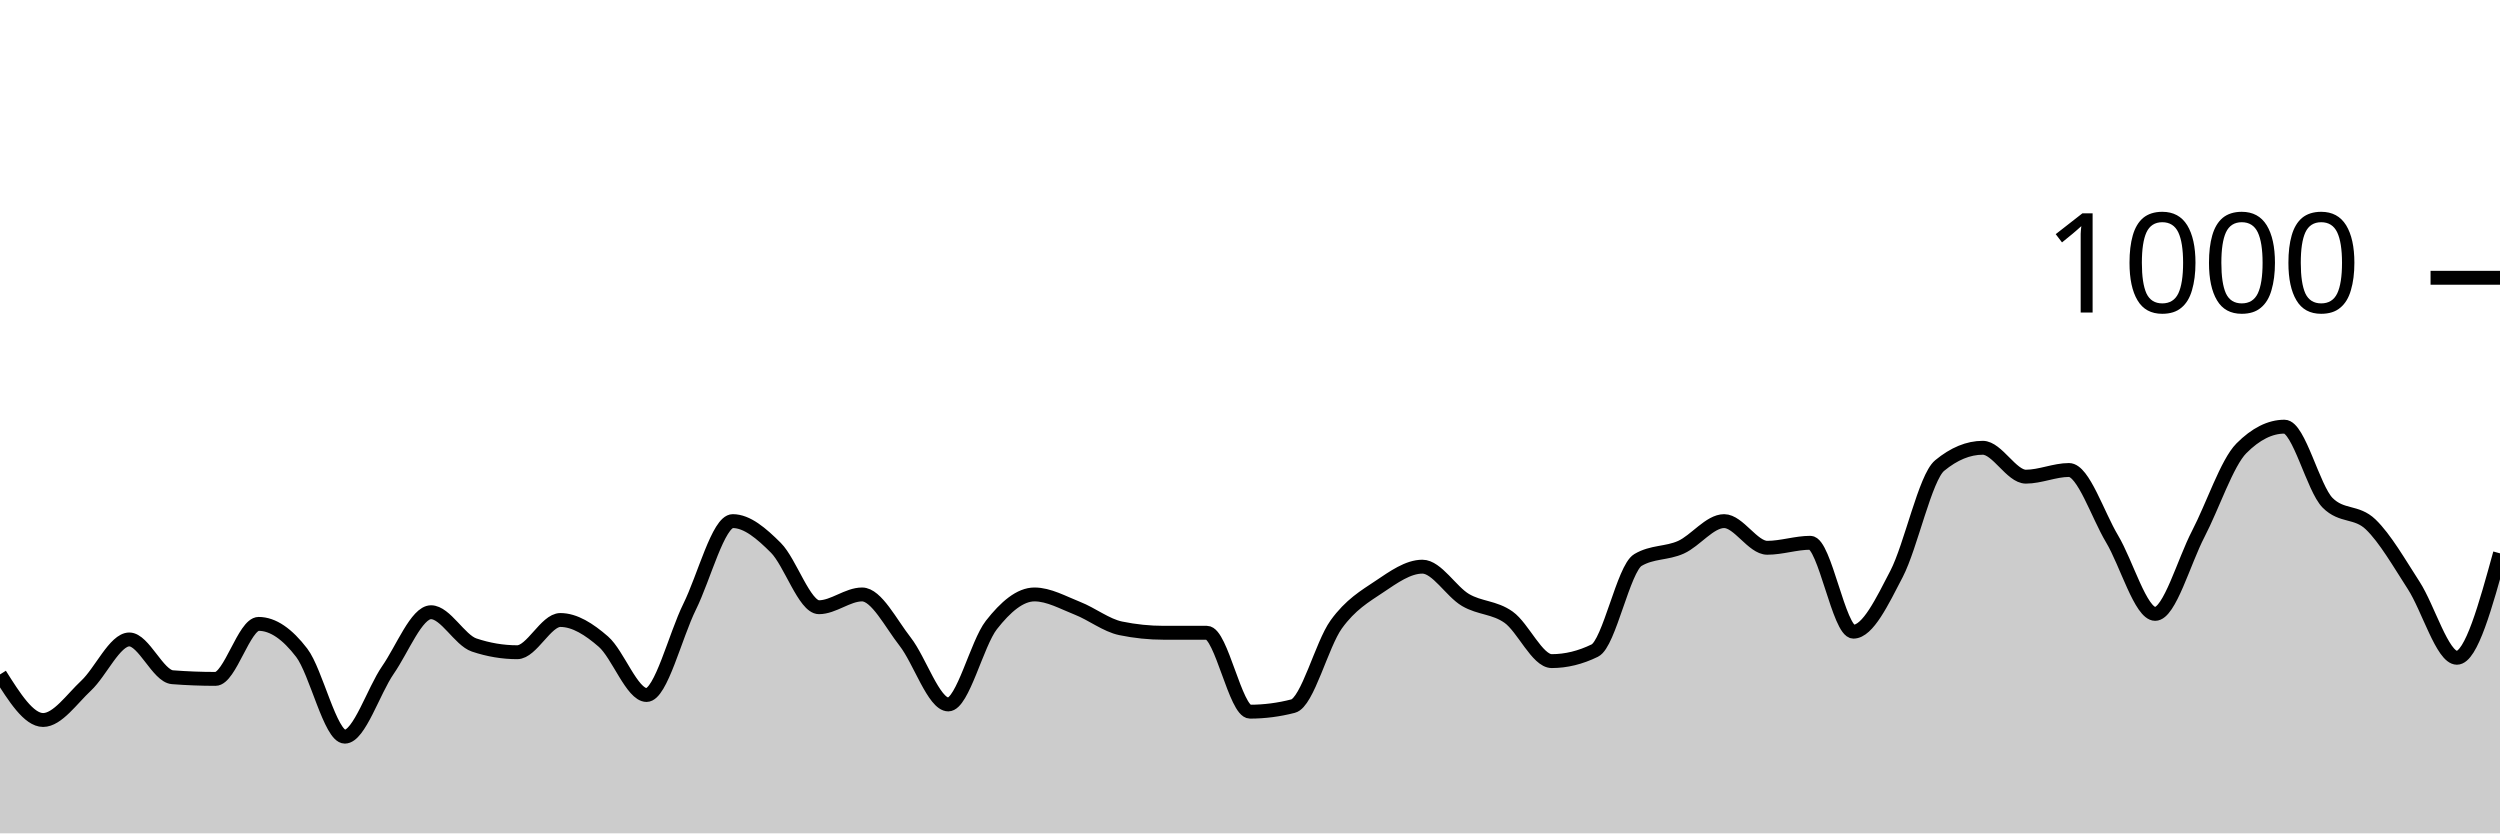
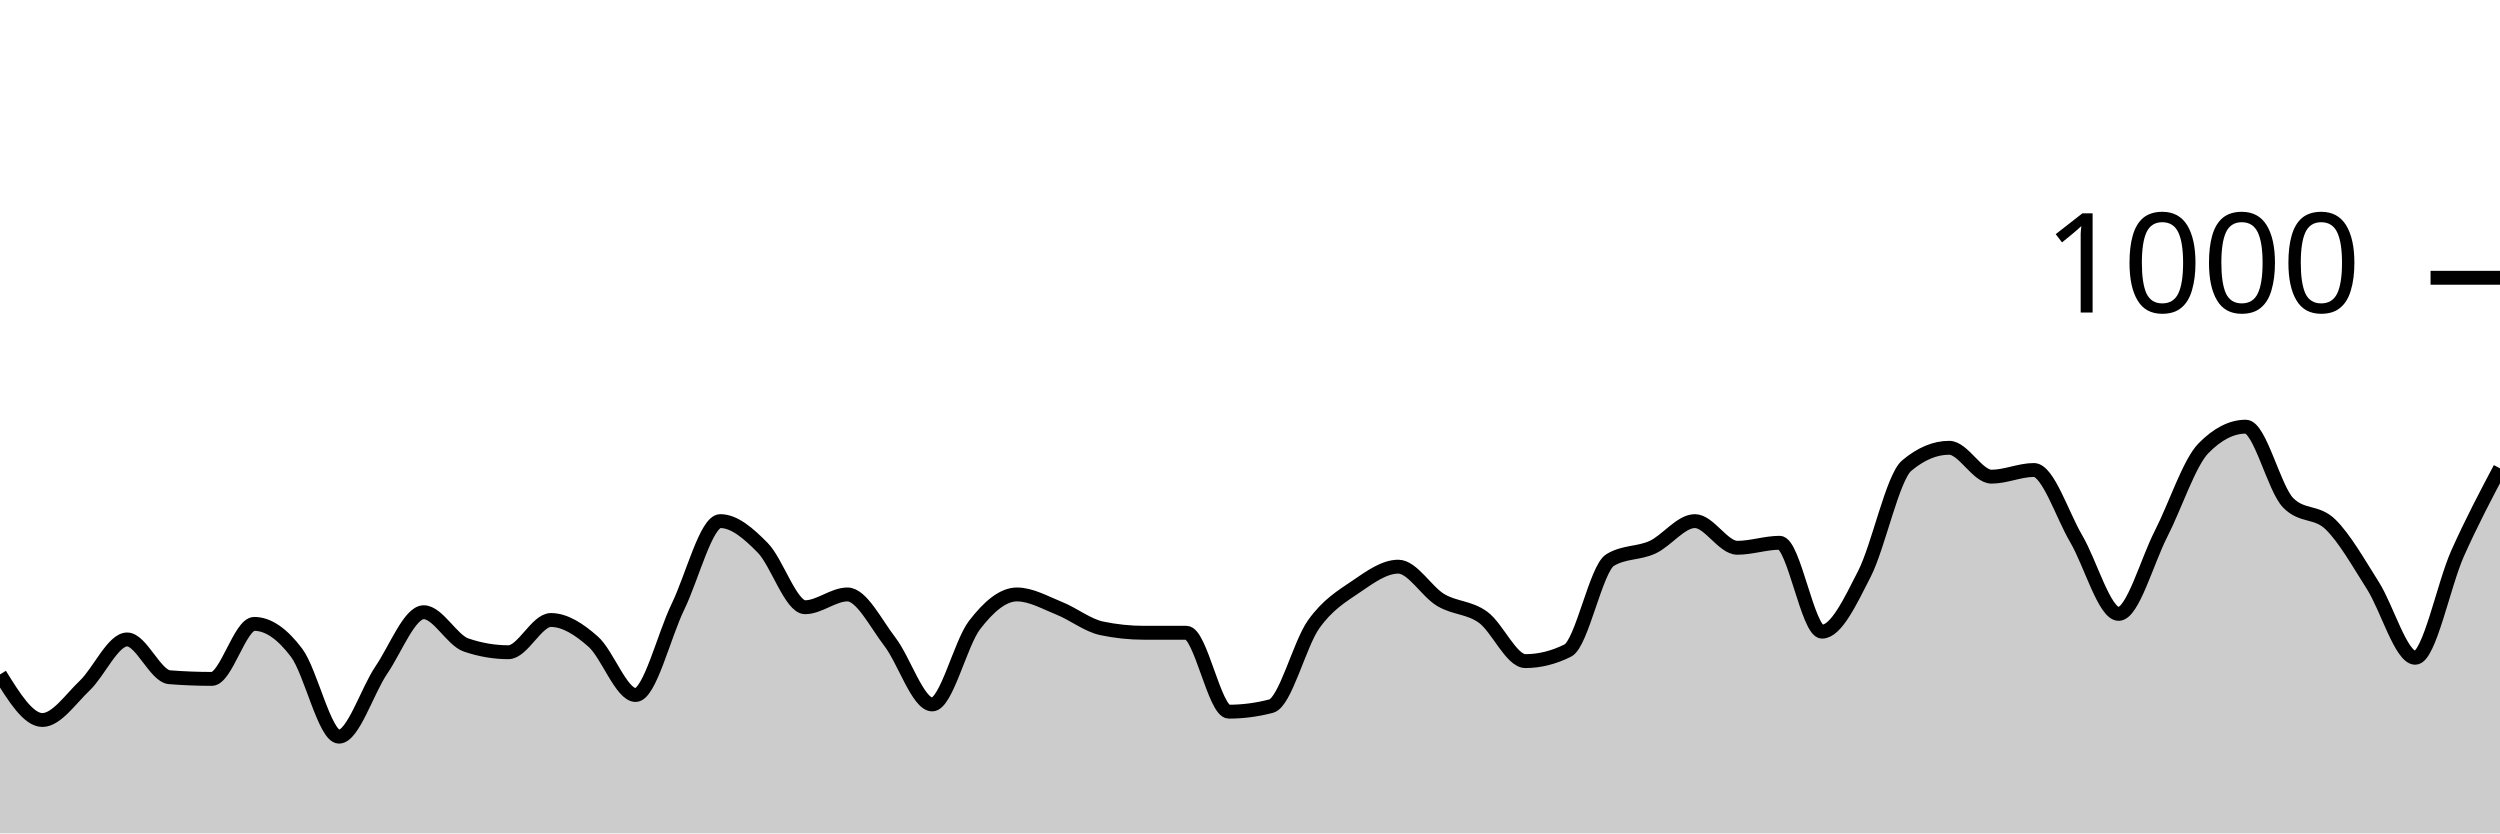
<svg xmlns="http://www.w3.org/2000/svg" viewBox="0 0 180 60">
  <g transform="translate(0,20)">
-     <path class="area" fill="rgba(0, 0, 0, 0.2)" d="M0,28.56C1.034,30.2,2.069,31.84,3.103,31.84C4.138,31.84,5.172,30.327,6.207,29.36C7.241,28.393,8.276,26.04,9.31,26.04C10.345,26.04,11.379,28.68,12.414,28.76C13.448,28.84,14.483,28.88,15.517,28.88C16.552,28.88,17.586,24.92,18.621,24.92C19.655,24.92,20.69,25.647,21.724,27C22.759,28.353,23.793,33.04,24.828,33.04C25.862,33.04,26.897,29.733,27.931,28.24C28.966,26.747,30,24.08,31.034,24.08C32.069,24.08,33.103,26.093,34.138,26.44C35.172,26.787,36.207,26.96,37.241,26.96C38.276,26.96,39.31,24.64,40.345,24.64C41.379,24.64,42.414,25.3,43.448,26.2C44.483,27.1,45.517,30.04,46.552,30.04C47.586,30.04,48.621,25.767,49.655,23.68C50.69,21.593,51.724,17.52,52.759,17.52C53.793,17.52,54.828,18.407,55.862,19.44C56.897,20.473,57.931,23.72,58.966,23.72C60,23.72,61.034,22.8,62.069,22.8C63.103,22.8,64.138,24.88,65.172,26.2C66.207,27.52,67.241,30.72,68.276,30.72C69.31,30.72,70.345,26.32,71.379,25C72.414,23.68,73.448,22.8,74.483,22.8C75.517,22.8,76.552,23.393,77.586,23.8C78.621,24.207,79.655,25.027,80.69,25.24C81.724,25.453,82.759,25.56,83.793,25.56C84.828,25.56,85.862,25.56,86.897,25.56C87.931,25.56,88.966,31.24,90,31.24C91.034,31.24,92.069,31.107,93.103,30.84C94.138,30.573,95.172,26.393,96.207,24.96C97.241,23.527,98.276,22.933,99.31,22.24C100.345,21.547,101.379,20.8,102.414,20.8C103.448,20.8,104.483,22.593,105.517,23.2C106.552,23.807,107.586,23.707,108.621,24.44C109.655,25.173,110.69,27.6,111.724,27.6C112.759,27.6,113.793,27.347,114.828,26.84C115.862,26.333,116.897,20.933,117.931,20.32C118.966,19.707,120,19.867,121.034,19.4C122.069,18.933,123.103,17.52,124.138,17.52C125.172,17.52,126.207,19.44,127.241,19.44C128.276,19.44,129.31,19.08,130.345,19.08C131.379,19.08,132.414,25.48,133.448,25.48C134.483,25.48,135.517,23.313,136.552,21.32C137.586,19.327,138.621,14.373,139.655,13.52C140.69,12.667,141.724,12.24,142.759,12.24C143.793,12.24,144.828,14.32,145.862,14.32C146.897,14.32,147.931,13.84,148.966,13.84C150,13.84,151.034,17.073,152.069,18.8C153.103,20.527,154.138,24.2,155.172,24.2C156.207,24.2,157.241,20.427,158.276,18.44C159.31,16.453,160.345,13.32,161.379,12.28C162.414,11.24,163.448,10.72,164.483,10.72C165.517,10.72,166.552,15.16,167.586,16.2C168.621,17.24,169.655,16.767,170.69,17.76C171.724,18.753,172.759,20.56,173.793,22.16C174.828,23.76,175.862,27.36,176.897,27.36C177.931,27.36,178.966,23.6,180,19.84L180,40C178.966,40,177.931,40,176.897,40C175.862,40,174.828,40,173.793,40C172.759,40,171.724,40,170.69,40C169.655,40,168.621,40,167.586,40C166.552,40,165.517,40,164.483,40C163.448,40,162.414,40,161.379,40C160.345,40,159.31,40,158.276,40C157.241,40,156.207,40,155.172,40C154.138,40,153.103,40,152.069,40C151.034,40,150,40,148.966,40C147.931,40,146.897,40,145.862,40C144.828,40,143.793,40,142.759,40C141.724,40,140.69,40,139.655,40C138.621,40,137.586,40,136.552,40C135.517,40,134.483,40,133.448,40C132.414,40,131.379,40,130.345,40C129.31,40,128.276,40,127.241,40C126.207,40,125.172,40,124.138,40C123.103,40,122.069,40,121.034,40C120,40,118.966,40,117.931,40C116.897,40,115.862,40,114.828,40C113.793,40,112.759,40,111.724,40C110.69,40,109.655,40,108.621,40C107.586,40,106.552,40,105.517,40C104.483,40,103.448,40,102.414,40C101.379,40,100.345,40,99.31,40C98.276,40,97.241,40,96.207,40C95.172,40,94.138,40,93.103,40C92.069,40,91.034,40,90,40C88.966,40,87.931,40,86.897,40C85.862,40,84.828,40,83.793,40C82.759,40,81.724,40,80.69,40C79.655,40,78.621,40,77.586,40C76.552,40,75.517,40,74.483,40C73.448,40,72.414,40,71.379,40C70.345,40,69.31,40,68.276,40C67.241,40,66.207,40,65.172,40C64.138,40,63.103,40,62.069,40C61.034,40,60,40,58.966,40C57.931,40,56.897,40,55.862,40C54.828,40,53.793,40,52.759,40C51.724,40,50.69,40,49.655,40C48.621,40,47.586,40,46.552,40C45.517,40,44.483,40,43.448,40C42.414,40,41.379,40,40.345,40C39.31,40,38.276,40,37.241,40C36.207,40,35.172,40,34.138,40C33.103,40,32.069,40,31.034,40C30,40,28.966,40,27.931,40C26.897,40,25.862,40,24.828,40C23.793,40,22.759,40,21.724,40C20.69,40,19.655,40,18.621,40C17.586,40,16.552,40,15.517,40C14.483,40,13.448,40,12.414,40C11.379,40,10.345,40,9.31,40C8.276,40,7.241,40,6.207,40C5.172,40,4.138,40,3.103,40C2.069,40,1.034,40,0,40Z" />
-     <path class="line" stroke="black" fill="none" d="M0,28.56C1.034,30.2,2.069,31.84,3.103,31.84C4.138,31.84,5.172,30.327,6.207,29.36C7.241,28.393,8.276,26.04,9.31,26.04C10.345,26.04,11.379,28.68,12.414,28.76C13.448,28.84,14.483,28.88,15.517,28.88C16.552,28.88,17.586,24.92,18.621,24.92C19.655,24.92,20.69,25.647,21.724,27C22.759,28.353,23.793,33.04,24.828,33.04C25.862,33.04,26.897,29.733,27.931,28.24C28.966,26.747,30,24.08,31.034,24.08C32.069,24.08,33.103,26.093,34.138,26.44C35.172,26.787,36.207,26.96,37.241,26.96C38.276,26.96,39.31,24.64,40.345,24.64C41.379,24.64,42.414,25.3,43.448,26.2C44.483,27.1,45.517,30.04,46.552,30.04C47.586,30.04,48.621,25.767,49.655,23.68C50.69,21.593,51.724,17.52,52.759,17.52C53.793,17.52,54.828,18.407,55.862,19.44C56.897,20.473,57.931,23.72,58.966,23.72C60,23.72,61.034,22.8,62.069,22.8C63.103,22.8,64.138,24.88,65.172,26.2C66.207,27.52,67.241,30.72,68.276,30.72C69.31,30.72,70.345,26.32,71.379,25C72.414,23.68,73.448,22.8,74.483,22.8C75.517,22.8,76.552,23.393,77.586,23.8C78.621,24.207,79.655,25.027,80.69,25.24C81.724,25.453,82.759,25.56,83.793,25.56C84.828,25.56,85.862,25.56,86.897,25.56C87.931,25.56,88.966,31.24,90,31.24C91.034,31.24,92.069,31.107,93.103,30.84C94.138,30.573,95.172,26.393,96.207,24.96C97.241,23.527,98.276,22.933,99.31,22.24C100.345,21.547,101.379,20.8,102.414,20.8C103.448,20.8,104.483,22.593,105.517,23.2C106.552,23.807,107.586,23.707,108.621,24.44C109.655,25.173,110.69,27.6,111.724,27.6C112.759,27.6,113.793,27.347,114.828,26.84C115.862,26.333,116.897,20.933,117.931,20.32C118.966,19.707,120,19.867,121.034,19.4C122.069,18.933,123.103,17.52,124.138,17.52C125.172,17.52,126.207,19.44,127.241,19.44C128.276,19.44,129.31,19.08,130.345,19.08C131.379,19.08,132.414,25.48,133.448,25.48C134.483,25.48,135.517,23.313,136.552,21.32C137.586,19.327,138.621,14.373,139.655,13.52C140.69,12.667,141.724,12.24,142.759,12.24C143.793,12.24,144.828,14.32,145.862,14.32C146.897,14.32,147.931,13.84,148.966,13.84C150,13.84,151.034,17.073,152.069,18.8C153.103,20.527,154.138,24.2,155.172,24.2C156.207,24.2,157.241,20.427,158.276,18.44C159.31,16.453,160.345,13.32,161.379,12.28C162.414,11.24,163.448,10.72,164.483,10.72C165.517,10.72,166.552,15.16,167.586,16.2C168.621,17.24,169.655,16.767,170.69,17.76C171.724,18.753,172.759,20.56,173.793,22.16C174.828,23.76,175.862,27.36,176.897,27.36C177.931,27.36,178.966,23.6,180,19.84" />
+     <path class="area" fill="rgba(0, 0, 0, 0.2)" d="M0,28.56C1.017,30.2,2.034,31.84,3.051,31.84C4.068,31.84,5.085,30.327,6.102,29.36C7.119,28.393,8.136,26.04,9.153,26.04C10.169,26.04,11.186,28.68,12.203,28.76C13.22,28.84,14.237,28.88,15.254,28.88C16.271,28.88,17.288,24.92,18.305,24.92C19.322,24.92,20.339,25.647,21.356,27C22.373,28.353,23.39,33.04,24.407,33.04C25.424,33.04,26.441,29.733,27.458,28.24C28.475,26.747,29.492,24.08,30.508,24.08C31.525,24.08,32.542,26.093,33.559,26.44C34.576,26.787,35.593,26.96,36.61,26.96C37.627,26.96,38.644,24.64,39.661,24.64C40.678,24.64,41.695,25.3,42.712,26.2C43.729,27.1,44.746,30.04,45.763,30.04C46.78,30.04,47.797,25.767,48.814,23.68C49.831,21.593,50.847,17.52,51.864,17.52C52.881,17.52,53.898,18.407,54.915,19.44C55.932,20.473,56.949,23.72,57.966,23.72C58.983,23.72,60,22.8,61.017,22.8C62.034,22.8,63.051,24.88,64.068,26.2C65.085,27.52,66.102,30.72,67.119,30.72C68.136,30.72,69.153,26.32,70.169,25C71.186,23.68,72.203,22.8,73.22,22.8C74.237,22.8,75.254,23.393,76.271,23.8C77.288,24.207,78.305,25.027,79.322,25.24C80.339,25.453,81.356,25.56,82.373,25.56C83.39,25.56,84.407,25.56,85.424,25.56C86.441,25.56,87.458,31.24,88.475,31.24C89.492,31.24,90.508,31.107,91.525,30.84C92.542,30.573,93.559,26.393,94.576,24.96C95.593,23.527,96.61,22.933,97.627,22.24C98.644,21.547,99.661,20.8,100.678,20.8C101.695,20.8,102.712,22.593,103.729,23.2C104.746,23.807,105.763,23.707,106.78,24.44C107.797,25.173,108.814,27.6,109.831,27.6C110.847,27.6,111.864,27.347,112.881,26.84C113.898,26.333,114.915,20.933,115.932,20.32C116.949,19.707,117.966,19.867,118.983,19.4C120,18.933,121.017,17.52,122.034,17.52C123.051,17.52,124.068,19.44,125.085,19.44C126.102,19.44,127.119,19.08,128.136,19.08C129.153,19.08,130.169,25.48,131.186,25.48C132.203,25.48,133.22,23.313,134.237,21.32C135.254,19.327,136.271,14.373,137.288,13.52C138.305,12.667,139.322,12.24,140.339,12.24C141.356,12.24,142.373,14.32,143.39,14.32C144.407,14.32,145.424,13.84,146.441,13.84C147.458,13.84,148.475,17.073,149.492,18.8C150.508,20.527,151.525,24.2,152.542,24.2C153.559,24.2,154.576,20.427,155.593,18.44C156.61,16.453,157.627,13.32,158.644,12.28C159.661,11.24,160.678,10.72,161.695,10.72C162.712,10.72,163.729,15.16,164.746,16.2C165.763,17.24,166.78,16.767,167.797,17.76C168.814,18.753,169.831,20.56,170.847,22.16C171.864,23.76,172.881,27.36,173.898,27.36C174.915,27.36,175.932,22.113,176.949,19.84C177.966,17.567,178.983,15.643,180,13.72L180,40C178.983,40,177.966,40,176.949,40C175.932,40,174.915,40,173.898,40C172.881,40,171.864,40,170.847,40C169.831,40,168.814,40,167.797,40C166.78,40,165.763,40,164.746,40C163.729,40,162.712,40,161.695,40C160.678,40,159.661,40,158.644,40C157.627,40,156.61,40,155.593,40C154.576,40,153.559,40,152.542,40C151.525,40,150.508,40,149.492,40C148.475,40,147.458,40,146.441,40C145.424,40,144.407,40,143.39,40C142.373,40,141.356,40,140.339,40C139.322,40,138.305,40,137.288,40C136.271,40,135.254,40,134.237,40C133.22,40,132.203,40,131.186,40C130.169,40,129.153,40,128.136,40C127.119,40,126.102,40,125.085,40C124.068,40,123.051,40,122.034,40C121.017,40,120,40,118.983,40C117.966,40,116.949,40,115.932,40C114.915,40,113.898,40,112.881,40C111.864,40,110.847,40,109.831,40C108.814,40,107.797,40,106.78,40C105.763,40,104.746,40,103.729,40C102.712,40,101.695,40,100.678,40C99.661,40,98.644,40,97.627,40C96.61,40,95.593,40,94.576,40C93.559,40,92.542,40,91.525,40C90.508,40,89.492,40,88.475,40C87.458,40,86.441,40,85.424,40C84.407,40,83.39,40,82.373,40C81.356,40,80.339,40,79.322,40C78.305,40,77.288,40,76.271,40C75.254,40,74.237,40,73.22,40C72.203,40,71.186,40,70.169,40C69.153,40,68.136,40,67.119,40C66.102,40,65.085,40,64.068,40C63.051,40,62.034,40,61.017,40C60,40,58.983,40,57.966,40C56.949,40,55.932,40,54.915,40C53.898,40,52.881,40,51.864,40C50.847,40,49.831,40,48.814,40C47.797,40,46.78,40,45.763,40C44.746,40,43.729,40,42.712,40C41.695,40,40.678,40,39.661,40C38.644,40,37.627,40,36.61,40C35.593,40,34.576,40,33.559,40C32.542,40,31.525,40,30.508,40C29.492,40,28.475,40,27.458,40C26.441,40,25.424,40,24.407,40C23.39,40,22.373,40,21.356,40C20.339,40,19.322,40,18.305,40C17.288,40,16.271,40,15.254,40C14.237,40,13.22,40,12.203,40C11.186,40,10.169,40,9.153,40C8.136,40,7.119,40,6.102,40C5.085,40,4.068,40,3.051,40C2.034,40,1.017,40,0,40Z" />
+     <path class="line" stroke="black" fill="none" d="M0,28.56C1.017,30.2,2.034,31.84,3.051,31.84C4.068,31.84,5.085,30.327,6.102,29.36C7.119,28.393,8.136,26.04,9.153,26.04C10.169,26.04,11.186,28.68,12.203,28.76C13.22,28.84,14.237,28.88,15.254,28.88C16.271,28.88,17.288,24.92,18.305,24.92C19.322,24.92,20.339,25.647,21.356,27C22.373,28.353,23.39,33.04,24.407,33.04C25.424,33.04,26.441,29.733,27.458,28.24C28.475,26.747,29.492,24.08,30.508,24.08C31.525,24.08,32.542,26.093,33.559,26.44C34.576,26.787,35.593,26.96,36.61,26.96C37.627,26.96,38.644,24.64,39.661,24.64C40.678,24.64,41.695,25.3,42.712,26.2C43.729,27.1,44.746,30.04,45.763,30.04C46.78,30.04,47.797,25.767,48.814,23.68C49.831,21.593,50.847,17.52,51.864,17.52C52.881,17.52,53.898,18.407,54.915,19.44C55.932,20.473,56.949,23.72,57.966,23.72C58.983,23.72,60,22.8,61.017,22.8C62.034,22.8,63.051,24.88,64.068,26.2C65.085,27.52,66.102,30.72,67.119,30.72C68.136,30.72,69.153,26.32,70.169,25C71.186,23.68,72.203,22.8,73.22,22.8C74.237,22.8,75.254,23.393,76.271,23.8C77.288,24.207,78.305,25.027,79.322,25.24C80.339,25.453,81.356,25.56,82.373,25.56C83.39,25.56,84.407,25.56,85.424,25.56C86.441,25.56,87.458,31.24,88.475,31.24C89.492,31.24,90.508,31.107,91.525,30.84C92.542,30.573,93.559,26.393,94.576,24.96C95.593,23.527,96.61,22.933,97.627,22.24C98.644,21.547,99.661,20.8,100.678,20.8C101.695,20.8,102.712,22.593,103.729,23.2C104.746,23.807,105.763,23.707,106.78,24.44C107.797,25.173,108.814,27.6,109.831,27.6C110.847,27.6,111.864,27.347,112.881,26.84C113.898,26.333,114.915,20.933,115.932,20.32C116.949,19.707,117.966,19.867,118.983,19.4C120,18.933,121.017,17.52,122.034,17.52C123.051,17.52,124.068,19.44,125.085,19.44C126.102,19.44,127.119,19.08,128.136,19.08C129.153,19.08,130.169,25.48,131.186,25.48C132.203,25.48,133.22,23.313,134.237,21.32C135.254,19.327,136.271,14.373,137.288,13.52C138.305,12.667,139.322,12.24,140.339,12.24C141.356,12.24,142.373,14.32,143.39,14.32C144.407,14.32,145.424,13.84,146.441,13.84C147.458,13.84,148.475,17.073,149.492,18.8C150.508,20.527,151.525,24.2,152.542,24.2C153.559,24.2,154.576,20.427,155.593,18.44C156.61,16.453,157.627,13.32,158.644,12.28C159.661,11.24,160.678,10.72,161.695,10.72C162.712,10.72,163.729,15.16,164.746,16.2C165.763,17.24,166.78,16.767,167.797,17.76C168.814,18.753,169.831,20.56,170.847,22.16C171.864,23.76,172.881,27.36,173.898,27.36C174.915,27.36,175.932,22.113,176.949,19.84C177.966,17.567,178.983,15.643,180,13.72" />
    <path class="axis-ceiling" stroke-width="1" stroke="black" fill="none" d="M175,0L180,0" />
    <text class="axis-ceiling-label" font-family="sans-serif" text-anchor="end" font-size="10px" x="170" y="2.5">1000</text>
  </g>
</svg>
